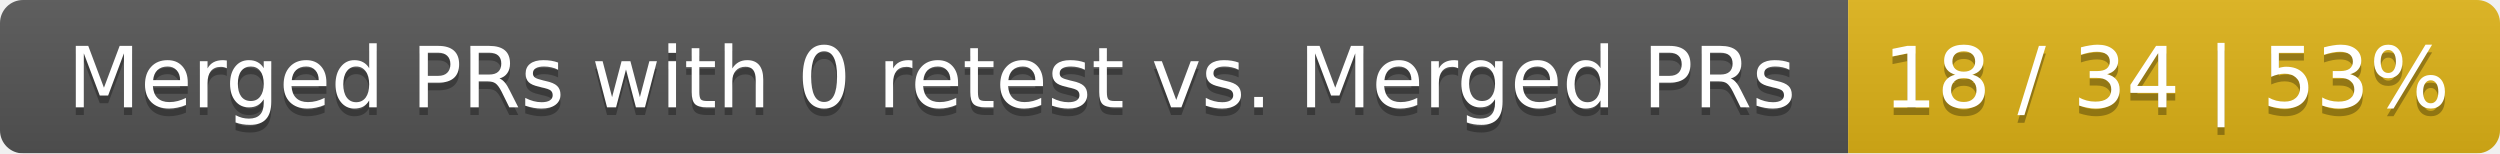
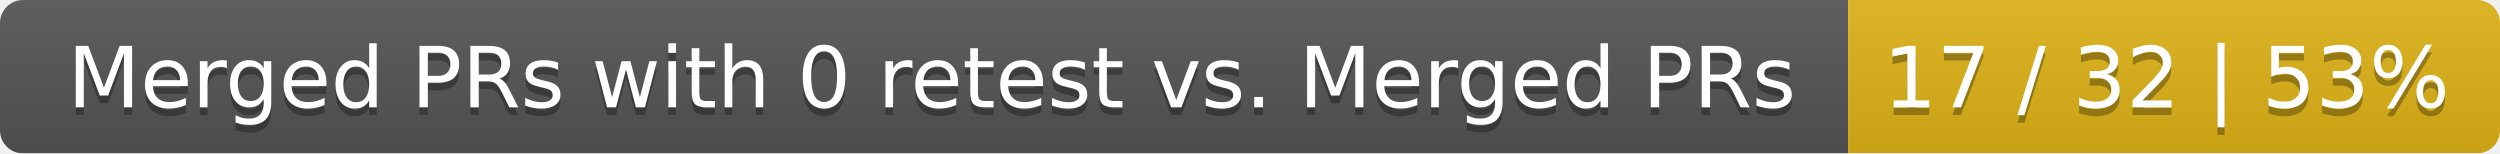
<svg xmlns="http://www.w3.org/2000/svg" width="326" height="20">
  <linearGradient id="smooth" x2="0" y2="100%">
    <stop offset="0" stop-color="#bbb" stop-opacity=".1" />
    <stop offset="1" stop-opacity=".1" />
  </linearGradient>
  <mask id="round">
    <rect width="326" height="20" rx="3" fill="#fff" />
  </mask>
  <g mask="url(#round)">
    <rect width="241" height="20" fill="#555" />
    <rect x="241" width="85" height="20" fill="#dfb317" />
    <rect width="326" height="20" fill="url(#smooth)" />
  </g>
  <g fill="#fff" text-anchor="middle" font-family="DejaVu Sans,Verdana,Geneva,sans-serif" font-size="11">
    <text x="121.5" y="15" fill="#010101" fill-opacity=".3">Merged PRs with 0 retest vs. Merged PRs</text>
    <text x="121.5" y="14">Merged PRs with 0 retest vs. Merged PRs</text>
-     <text x="282.5" y="15" fill="#010101" fill-opacity=".3">18 / 34 | 53%</text>
-     <text x="282.5" y="14">18 / 34 | 53%</text>
+     <text x="282.5" y="15" fill="#010101" fill-opacity=".3">17 / 32 | 53%</text>
+     <text x="282.5" y="14">17 / 32 | 53%</text>
  </g>
</svg>
